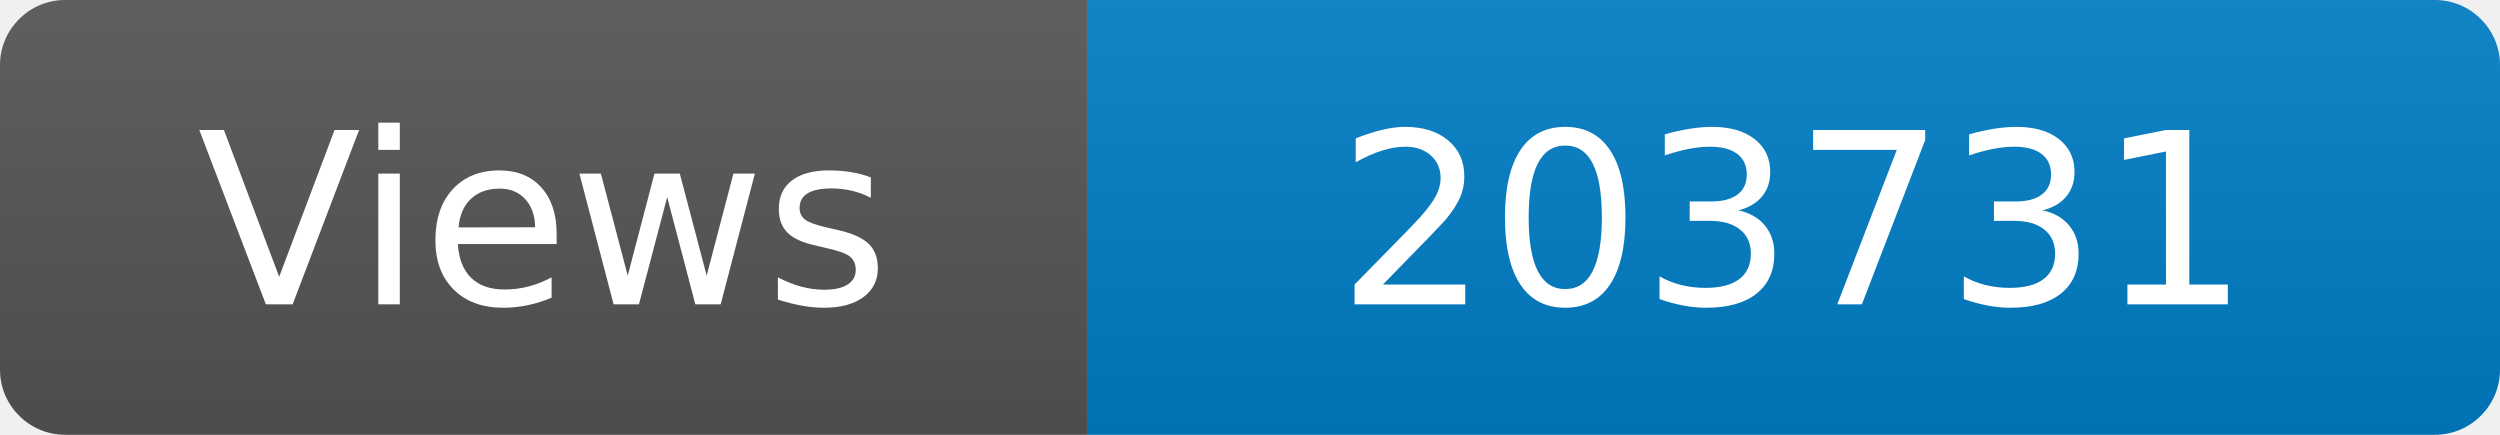
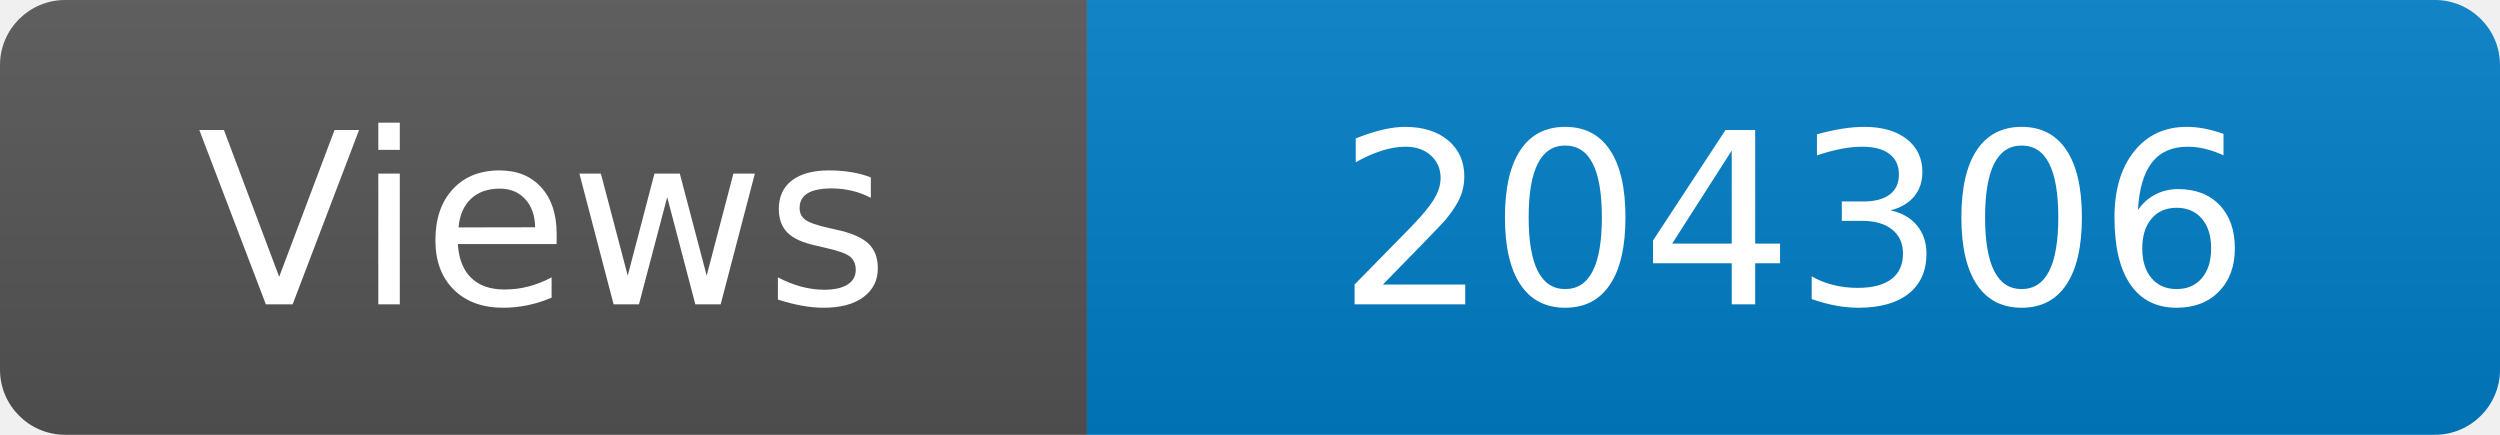
<svg xmlns="http://www.w3.org/2000/svg" width="115" height="20" role="img" aria-label="Maintained?: yes">
  <linearGradient id="s" x2="0" y2="100%">
    <stop offset="0" stop-color="#bbb" stop-opacity=".1" />
    <stop offset="1" stop-opacity=".1" />
  </linearGradient>
  <clipPath id="r">
    <rect width="115" height="20" rx="3" fill="#fff" />
  </clipPath>
  <g clip-path="url(#r)">
    <rect width="50" height="20" fill="#555" />
    <rect x="50" width="160" height="20" fill="#007ec6" />
    <rect width="115" height="20" fill="url(#s)" />
  </g>
  <g fill="#fff" text-anchor="middle" font-family="Verdana,Geneva,DejaVu Sans,sans-serif" font-size="110">
    <text x="250" y="140" transform="scale(.1)" fill="#fff">Views</text>
-     <text x="825" y="140" transform="scale(.1)" fill="#fff">203731</text>
+     <text x="825" y="140" transform="scale(.1)" fill="#fff">204306</text>
  </g>
</svg>
